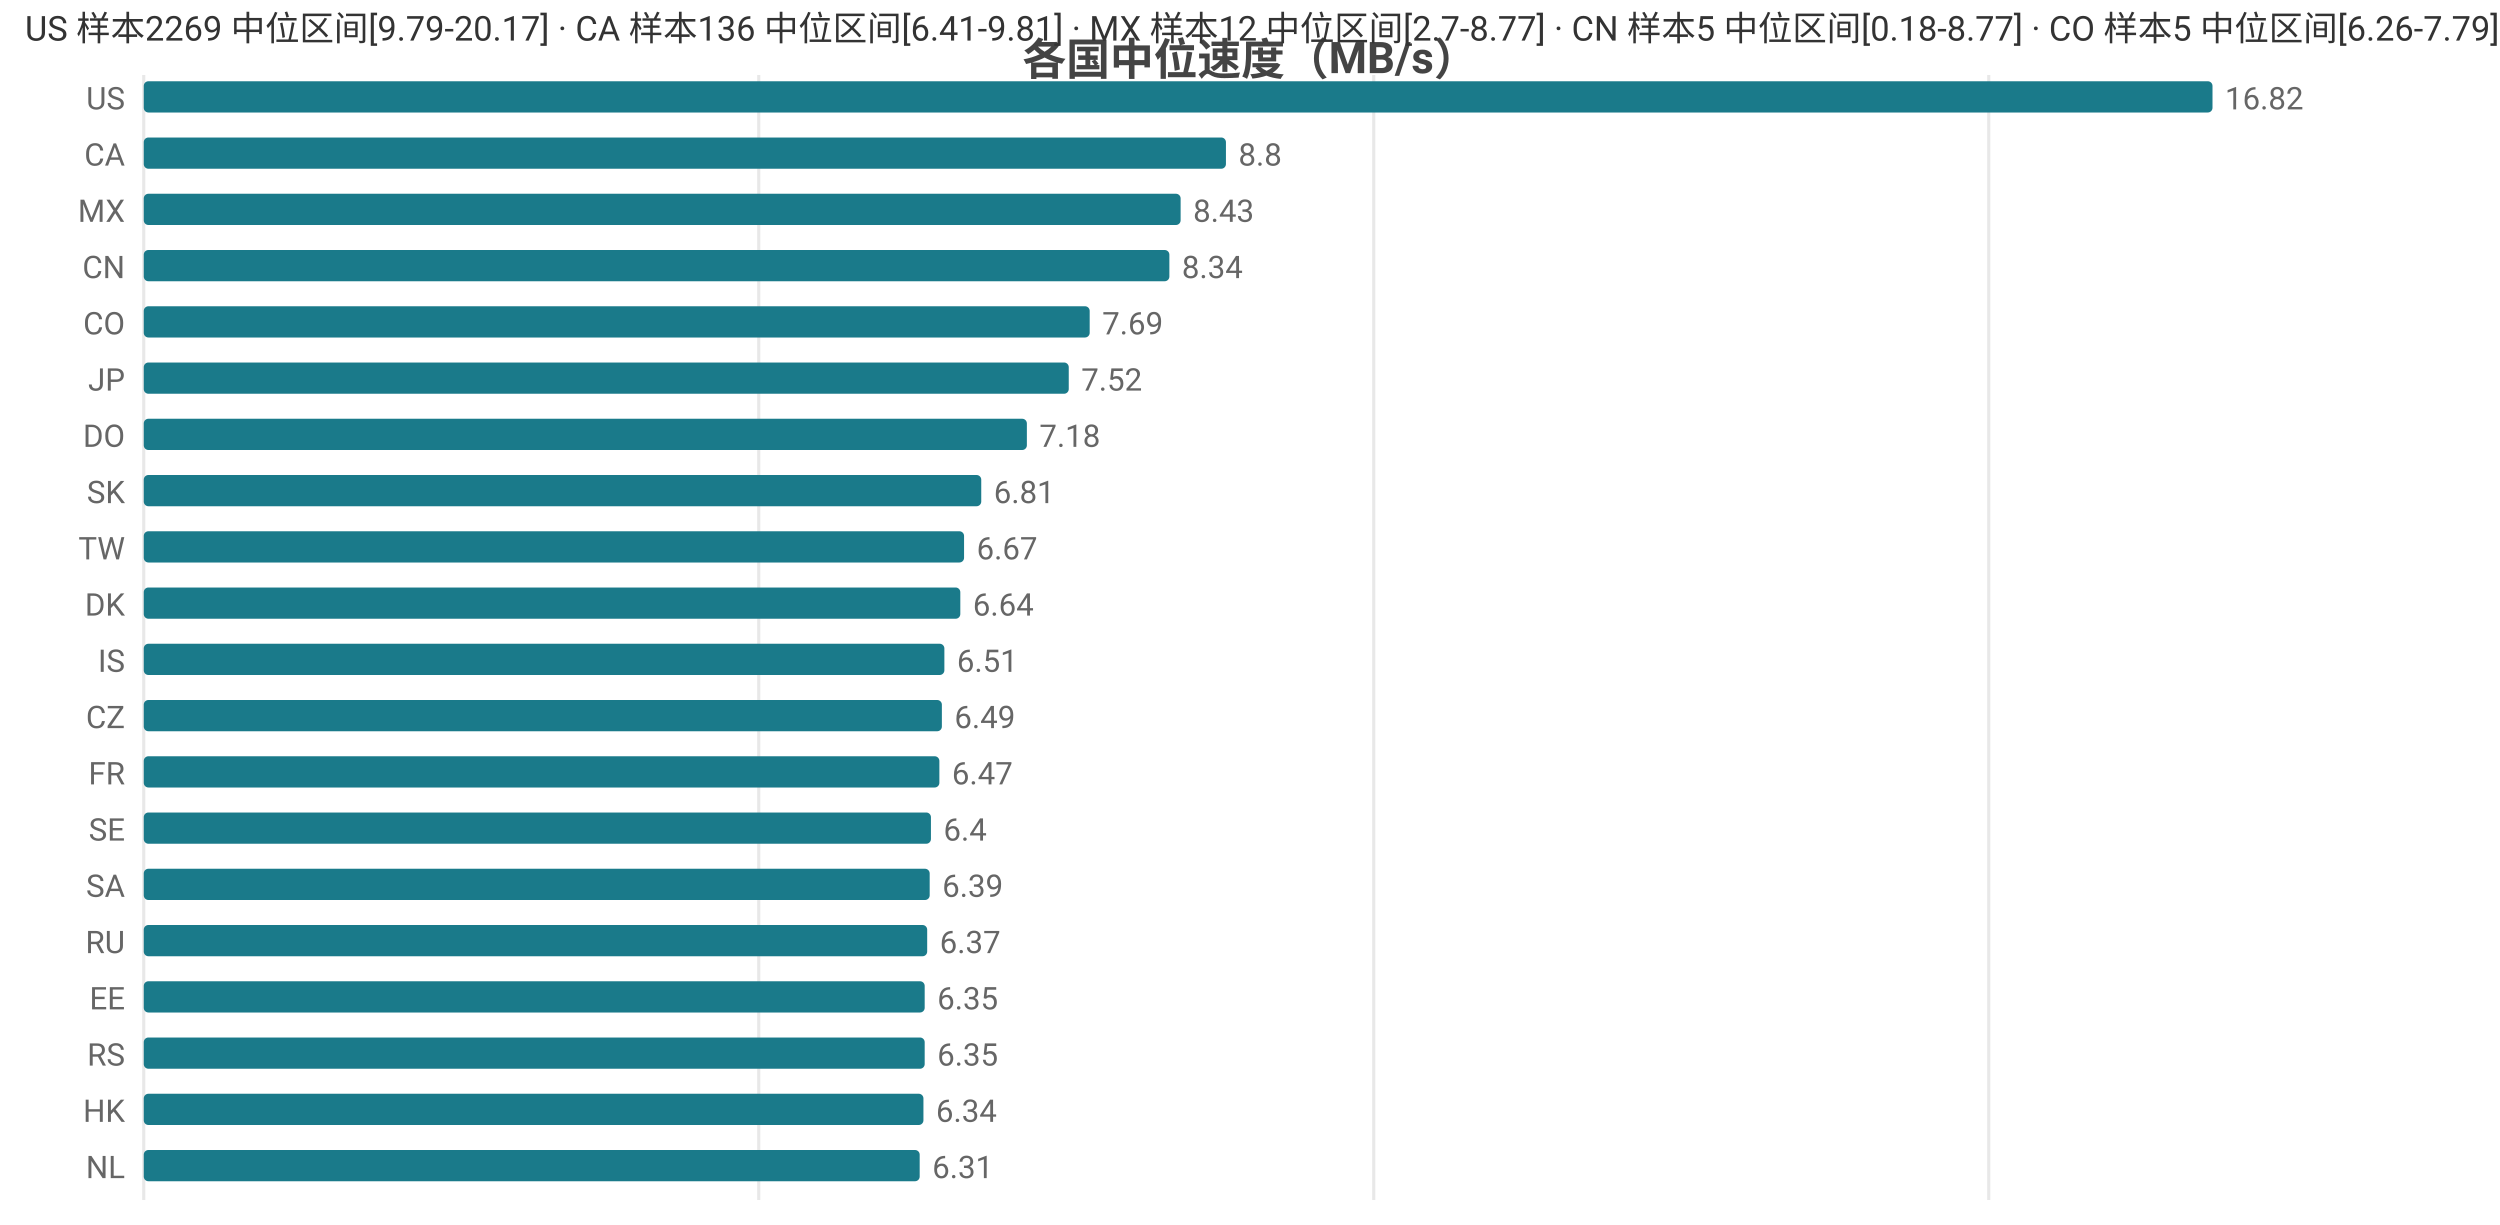
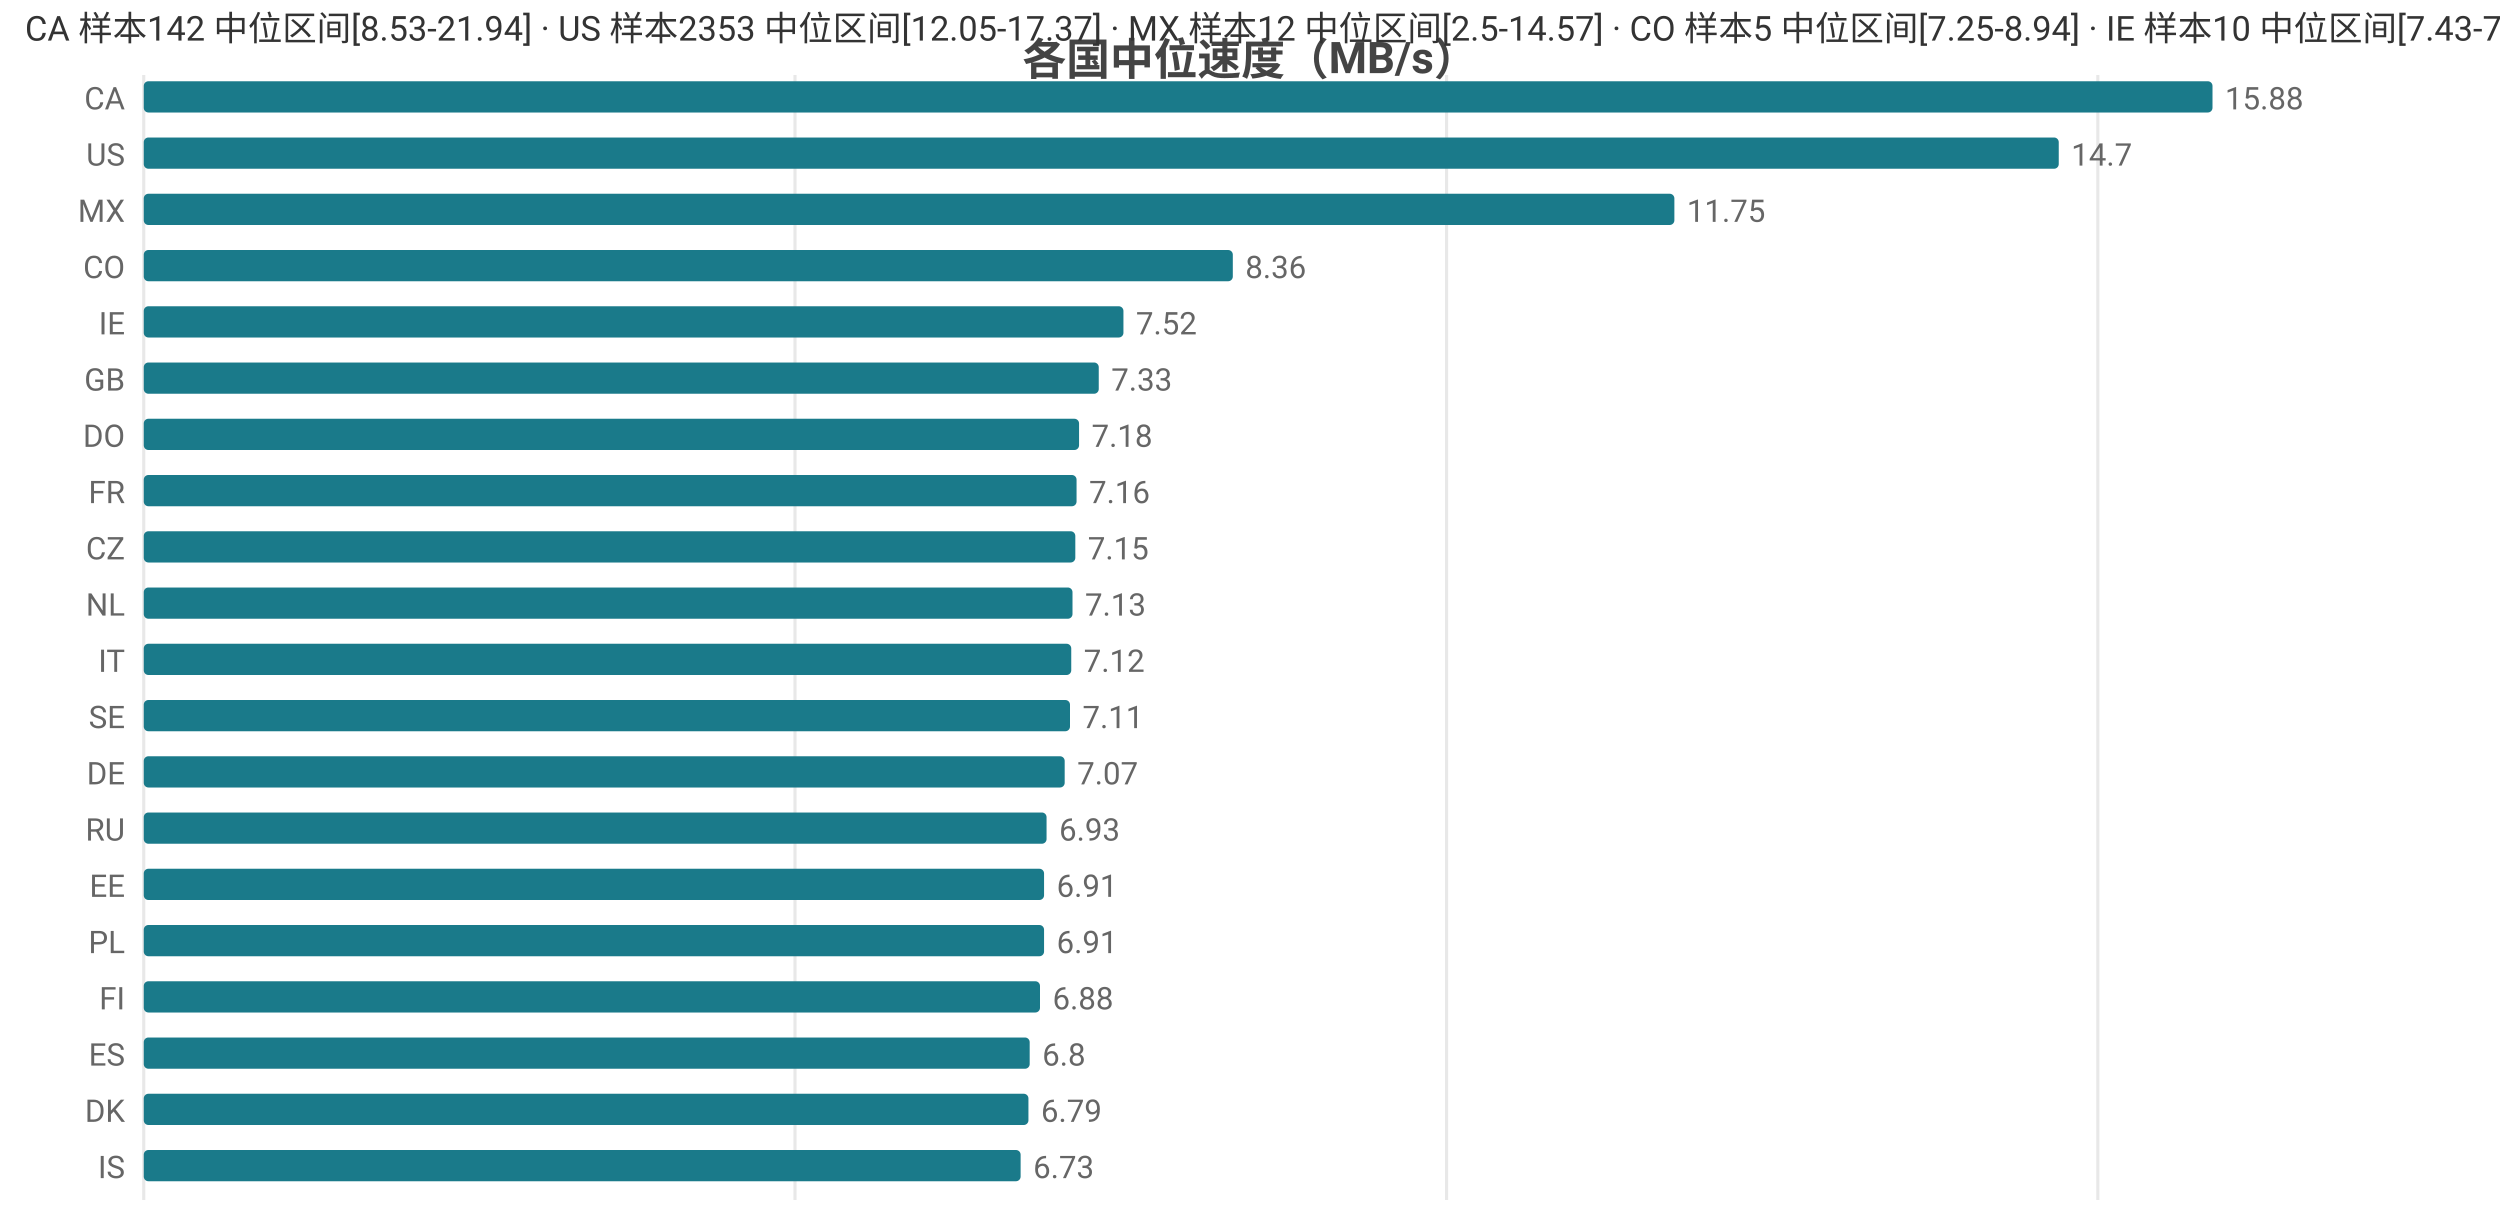
<svg xmlns="http://www.w3.org/2000/svg" width="800" height="392" viewBox="0 0 800 392">
  <rect width="800" height="392" fill="#ffffff" />
  <style>text{font-family:system-ui,-apple-system,'Segoe UI',Roboto,'PingFang SC','Microsoft YaHei','Noto Sans CJK SC',sans-serif}.g{stroke:#e8e8e8;stroke-width:1}.a{stroke:#999;stroke-width:1}.t{font-size:10px;fill:#666}.m{font-size:10px;text-anchor:middle;fill:#666}.e{font-size:10px;text-anchor:end;fill:#666}.l{font-size:11px;fill:#333}.tt{font-size:14px;font-weight:600;text-anchor:middle;fill:#444}.em{font-size:13px;text-anchor:middle;fill:#999}</style>
  <text class="tt" x="400.0" y="24">各国中位速度（MB/s）</text>
  <line class="g" x1="46" y1="24" x2="46" y2="384" />
-   <line class="g" x1="242.8" y1="24" x2="242.8" y2="384" />
-   <line class="g" x1="439.6" y1="24" x2="439.6" y2="384" />
-   <line class="g" x1="636.4" y1="24" x2="636.4" y2="384" />
-   <text class="e" x="40" y="35">US</text>
+   <line class="g" x1="254.4" y1="24" x2="254.4" y2="384" />
+   <line class="g" x1="462.9" y1="24" x2="462.9" y2="384" />
+   <line class="g" x1="671.3" y1="24" x2="671.3" y2="384" />
+   <text class="e" x="40" y="35">CA</text>
  <rect x="46" y="26" width="662" height="10" fill="#1a7a8a" rx="1.5" />
-   <text class="t" x="712" y="35">16.82</text>
-   <text class="e" x="40" y="53">CA</text>
-   <rect x="46" y="44" width="346.3" height="10" fill="#1a7a8a" rx="1.5" />
-   <text class="t" x="396.3" y="53">8.8</text>
+   <text class="t" x="712" y="35">15.88</text>
+   <text class="e" x="40" y="53">US</text>
+   <rect x="46" y="44" width="612.8" height="10" fill="#1a7a8a" rx="1.5" />
+   <text class="t" x="662.8" y="53">14.7</text>
  <text class="e" x="40" y="71">MX</text>
-   <rect x="46" y="62" width="331.8" height="10" fill="#1a7a8a" rx="1.5" />
-   <text class="t" x="381.8" y="71">8.43</text>
-   <text class="e" x="40" y="89">CN</text>
-   <rect x="46" y="80" width="328.2" height="10" fill="#1a7a8a" rx="1.5" />
-   <text class="t" x="378.2" y="89">8.34</text>
-   <text class="e" x="40" y="107">CO</text>
-   <rect x="46" y="98" width="302.7" height="10" fill="#1a7a8a" rx="1.5" />
-   <text class="t" x="352.7" y="107">7.69</text>
-   <text class="e" x="40" y="125">JP</text>
-   <rect x="46" y="116" width="296.0" height="10" fill="#1a7a8a" rx="1.5" />
-   <text class="t" x="346.0" y="125">7.52</text>
+   <rect x="46" y="62" width="489.8" height="10" fill="#1a7a8a" rx="1.5" />
+   <text class="t" x="539.8" y="71">11.75</text>
+   <text class="e" x="40" y="89">CO</text>
+   <rect x="46" y="80" width="348.5" height="10" fill="#1a7a8a" rx="1.5" />
+   <text class="t" x="398.5" y="89">8.36</text>
+   <text class="e" x="40" y="107">IE</text>
+   <rect x="46" y="98" width="313.5" height="10" fill="#1a7a8a" rx="1.5" />
+   <text class="t" x="363.5" y="107">7.52</text>
+   <text class="e" x="40" y="125">GB</text>
+   <rect x="46" y="116" width="305.6" height="10" fill="#1a7a8a" rx="1.5" />
+   <text class="t" x="355.6" y="125">7.33</text>
  <text class="e" x="40" y="143">DO</text>
-   <rect x="46" y="134" width="282.6" height="10" fill="#1a7a8a" rx="1.5" />
-   <text class="t" x="332.6" y="143">7.18</text>
-   <text class="e" x="40" y="161">SK</text>
-   <rect x="46" y="152" width="268.0" height="10" fill="#1a7a8a" rx="1.5" />
-   <text class="t" x="318.0" y="161">6.81</text>
-   <text class="e" x="40" y="179">TW</text>
-   <rect x="46" y="170" width="262.5" height="10" fill="#1a7a8a" rx="1.5" />
-   <text class="t" x="312.5" y="179">6.67</text>
-   <text class="e" x="40" y="197">DK</text>
-   <rect x="46" y="188" width="261.3" height="10" fill="#1a7a8a" rx="1.5" />
-   <text class="t" x="311.3" y="197">6.64</text>
-   <text class="e" x="40" y="215">IS</text>
-   <rect x="46" y="206" width="256.2" height="10" fill="#1a7a8a" rx="1.5" />
-   <text class="t" x="306.2" y="215">6.51</text>
-   <text class="e" x="40" y="233">CZ</text>
-   <rect x="46" y="224" width="255.4" height="10" fill="#1a7a8a" rx="1.5" />
-   <text class="t" x="305.4" y="233">6.49</text>
-   <text class="e" x="40" y="251">FR</text>
-   <rect x="46" y="242" width="254.6" height="10" fill="#1a7a8a" rx="1.5" />
-   <text class="t" x="304.6" y="251">6.47</text>
-   <text class="e" x="40" y="269">SE</text>
-   <rect x="46" y="260" width="251.9" height="10" fill="#1a7a8a" rx="1.5" />
-   <text class="t" x="301.9" y="269">6.4</text>
-   <text class="e" x="40" y="287">SA</text>
-   <rect x="46" y="278" width="251.5" height="10" fill="#1a7a8a" rx="1.5" />
-   <text class="t" x="301.5" y="287">6.39</text>
-   <text class="e" x="40" y="305">RU</text>
-   <rect x="46" y="296" width="250.7" height="10" fill="#1a7a8a" rx="1.5" />
-   <text class="t" x="300.7" y="305">6.37</text>
-   <text class="e" x="40" y="323">EE</text>
-   <rect x="46" y="314" width="249.9" height="10" fill="#1a7a8a" rx="1.5" />
-   <text class="t" x="299.9" y="323">6.35</text>
-   <text class="e" x="40" y="341">RS</text>
-   <rect x="46" y="332" width="249.9" height="10" fill="#1a7a8a" rx="1.5" />
-   <text class="t" x="299.9" y="341">6.35</text>
-   <text class="e" x="40" y="359">HK</text>
-   <rect x="46" y="350" width="249.5" height="10" fill="#1a7a8a" rx="1.5" />
-   <text class="t" x="299.5" y="359">6.34</text>
-   <text class="e" x="40" y="377">NL</text>
-   <rect x="46" y="368" width="248.3" height="10" fill="#1a7a8a" rx="1.5" />
-   <text class="t" x="298.3" y="377">6.31</text>
-   <text class="l" x="8" y="13">US 样本2269 中位区间[9.79-20.17] · CA 样本136 中位区间[6.41-9.81] · MX 样本12 中位区间[2.7-8.77] · CN 样本5 中位区间[0.18-8.77] · CO 样本5 中位区间[6.26-7.79]</text>
+   <rect x="46" y="134" width="299.3" height="10" fill="#1a7a8a" rx="1.5" />
+   <text class="t" x="349.3" y="143">7.18</text>
+   <text class="e" x="40" y="161">FR</text>
+   <rect x="46" y="152" width="298.5" height="10" fill="#1a7a8a" rx="1.5" />
+   <text class="t" x="348.5" y="161">7.16</text>
+   <text class="e" x="40" y="179">CZ</text>
+   <rect x="46" y="170" width="298.1" height="10" fill="#1a7a8a" rx="1.5" />
+   <text class="t" x="348.1" y="179">7.15</text>
+   <text class="e" x="40" y="197">NL</text>
+   <rect x="46" y="188" width="297.2" height="10" fill="#1a7a8a" rx="1.5" />
+   <text class="t" x="347.2" y="197">7.13</text>
+   <text class="e" x="40" y="215">IT</text>
+   <rect x="46" y="206" width="296.8" height="10" fill="#1a7a8a" rx="1.5" />
+   <text class="t" x="346.8" y="215">7.12</text>
+   <text class="e" x="40" y="233">SE</text>
+   <rect x="46" y="224" width="296.4" height="10" fill="#1a7a8a" rx="1.5" />
+   <text class="t" x="346.4" y="233">7.11</text>
+   <text class="e" x="40" y="251">DE</text>
+   <rect x="46" y="242" width="294.7" height="10" fill="#1a7a8a" rx="1.5" />
+   <text class="t" x="344.7" y="251">7.07</text>
+   <text class="e" x="40" y="269">RU</text>
+   <rect x="46" y="260" width="288.9" height="10" fill="#1a7a8a" rx="1.5" />
+   <text class="t" x="338.9" y="269">6.93</text>
+   <text class="e" x="40" y="287">EE</text>
+   <rect x="46" y="278" width="288.1" height="10" fill="#1a7a8a" rx="1.5" />
+   <text class="t" x="338.1" y="287">6.91</text>
+   <text class="e" x="40" y="305">PL</text>
+   <rect x="46" y="296" width="288.1" height="10" fill="#1a7a8a" rx="1.5" />
+   <text class="t" x="338.1" y="305">6.91</text>
+   <text class="e" x="40" y="323">FI</text>
+   <rect x="46" y="314" width="286.8" height="10" fill="#1a7a8a" rx="1.5" />
+   <text class="t" x="336.8" y="323">6.88</text>
+   <text class="e" x="40" y="341">ES</text>
+   <rect x="46" y="332" width="283.5" height="10" fill="#1a7a8a" rx="1.5" />
+   <text class="t" x="333.5" y="341">6.8</text>
+   <text class="e" x="40" y="359">DK</text>
+   <rect x="46" y="350" width="283.1" height="10" fill="#1a7a8a" rx="1.5" />
+   <text class="t" x="333.1" y="359">6.79</text>
+   <text class="e" x="40" y="377">IS</text>
+   <rect x="46" y="368" width="280.6" height="10" fill="#1a7a8a" rx="1.5" />
+   <text class="t" x="330.6" y="377">6.73</text>
+   <text class="l" x="8" y="13">CA 样本142 中位区间[8.53-21.94] · US 样本2353 中位区间[12.05-17.37] · MX 样本12 中位区间[2.5-14.57] · CO 样本5 中位区间[7.25-8.94] · IE 样本10 中位区间[7.43-7.84]</text>
</svg>
